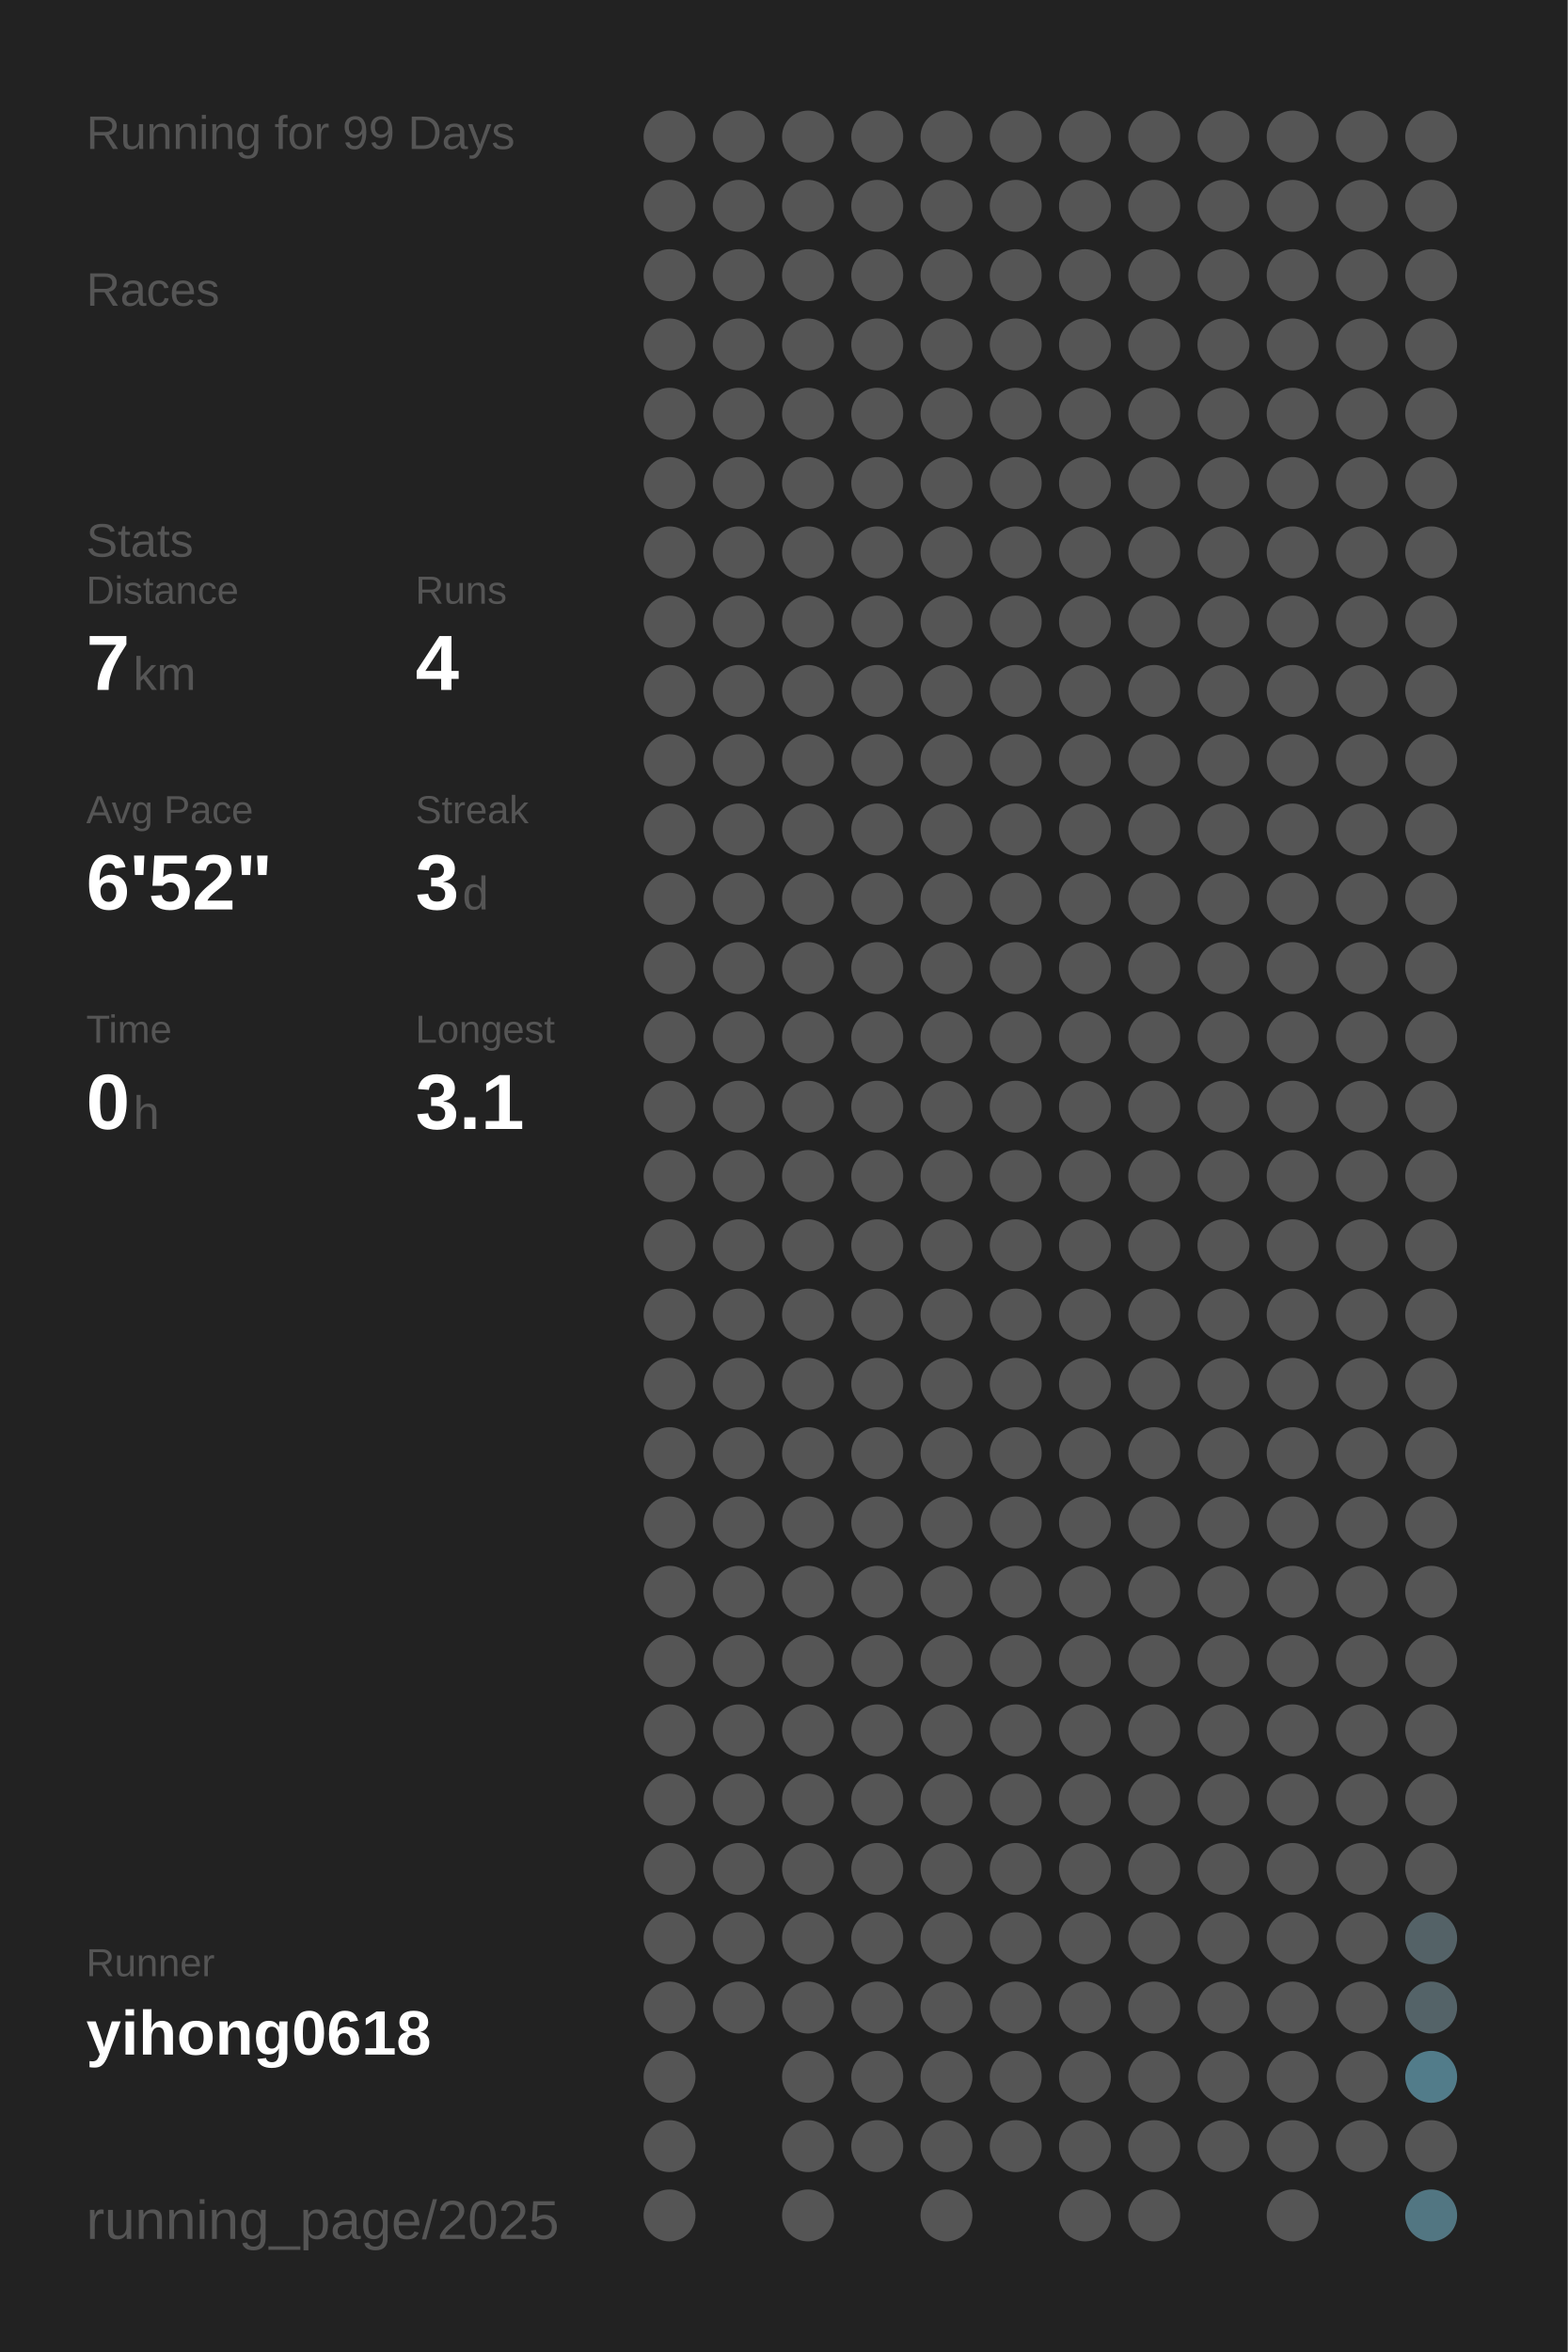
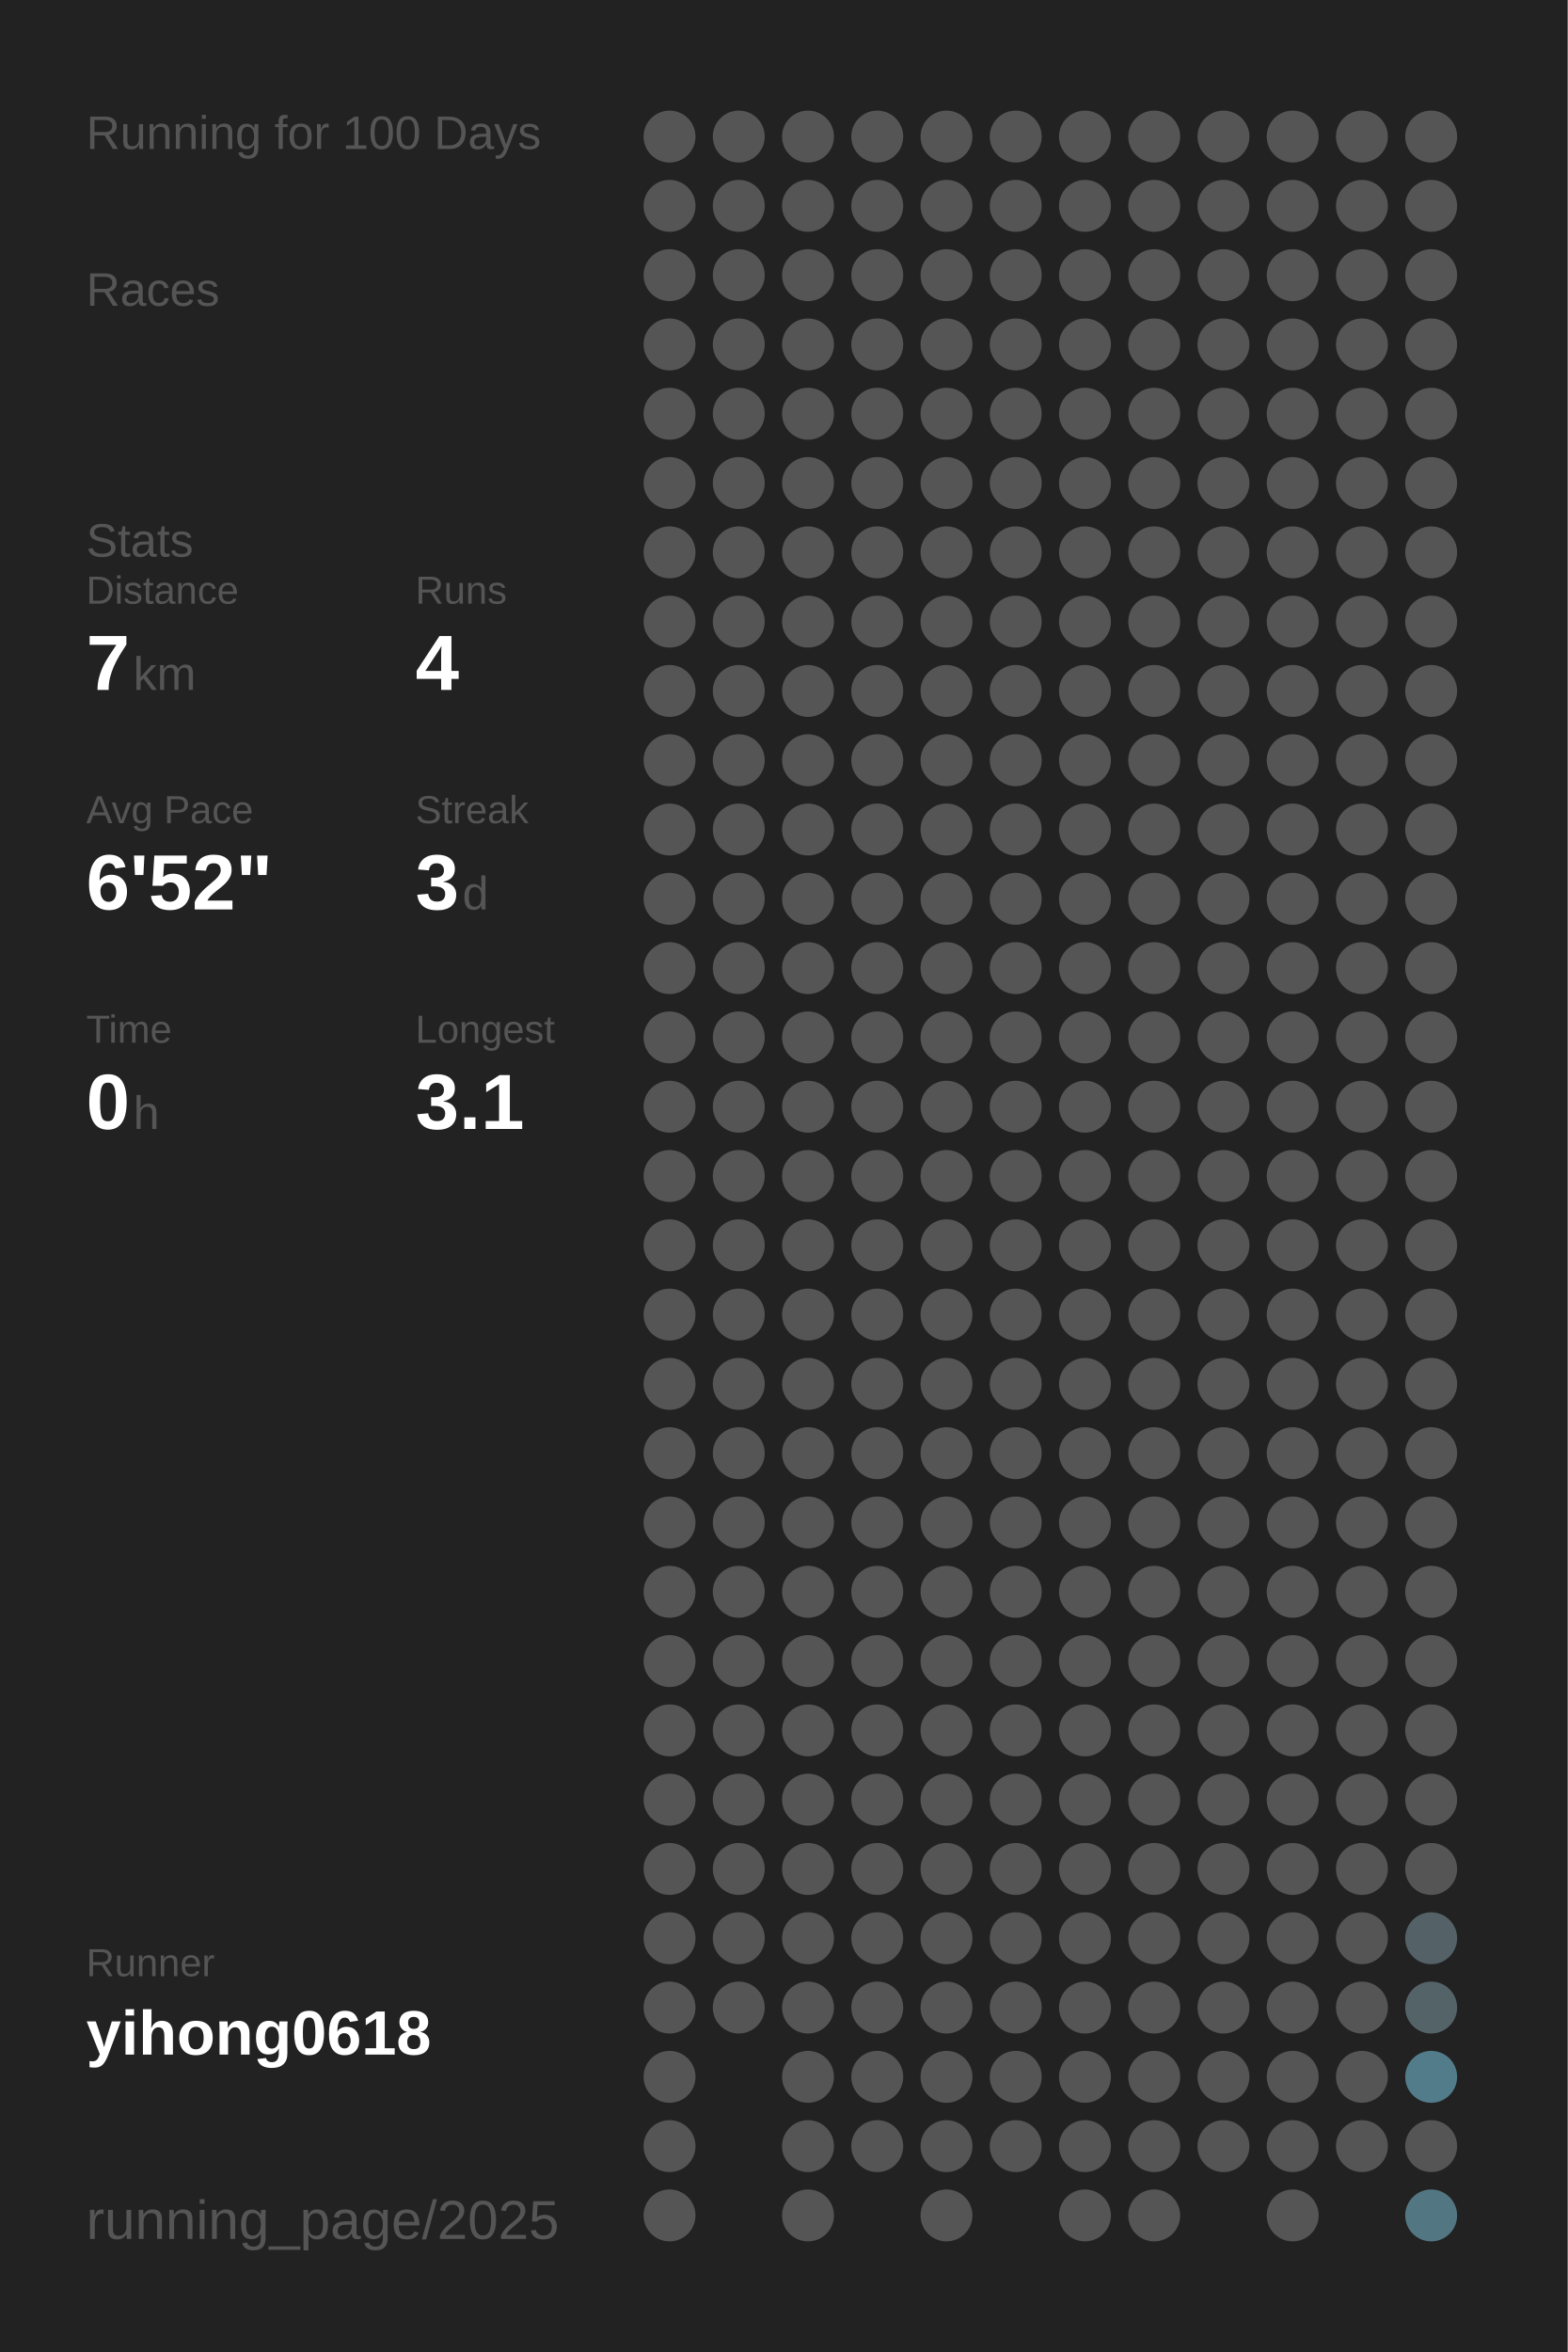
<svg xmlns="http://www.w3.org/2000/svg" baseProfile="full" height="300mm" version="1.1" viewBox="0,0,200,300" width="200mm">
  <defs />
  <rect fill="#222222" height="300" width="200" x="0" y="0" />
-   <text fill="#555555" style="font-size:6px; font-family:Arial;" x="11" y="19">Running for 99 Days</text>
+   <text fill="#555555" style="font-size:6px; font-family:Arial;" x="11" y="19">Running for 100 Days</text>
  <text fill="#555555" style="font-size:6px; font-family:Arial;" x="11" y="39">Races</text>
  <text fill="#555555" style="font-size:6px; font-family:Arial;" x="11" y="71">Stats</text>
  <text fill="#555555" style="font-size:5px; font-family:Arial;" x="11" y="77">Distance</text>
  <text fill="#FFFFFF" style="font-size:10px; font-family:Arial; font-weight:bold;" x="11" y="88">7</text>
  <text fill="#555555" style="font-size:6px; font-family:Arial;" x="17" y="88">km</text>
  <text fill="#555555" style="font-size:5px; font-family:Arial;" x="53" y="77">Runs</text>
  <text fill="#FFFFFF" style="font-size:10px; font-family:Arial; font-weight:bold;" x="53" y="88">4</text>
  <text fill="#555555" style="font-size:5px; font-family:Arial;" x="11" y="105">Avg Pace</text>
  <text fill="#FFFFFF" style="font-size:10px; font-family:Arial; font-weight:bold;" x="11" y="116">6'52"</text>
  <text fill="#555555" style="font-size:5px; font-family:Arial;" x="53" y="105">Streak</text>
  <text fill="#FFFFFF" style="font-size:10px; font-family:Arial; font-weight:bold;" x="53" y="116">3</text>
  <text fill="#555555" style="font-size:6px; font-family:Arial;" x="59" y="116">d</text>
  <text fill="#555555" style="font-size:5px; font-family:Arial;" x="11" y="133">Time</text>
  <text fill="#FFFFFF" style="font-size:10px; font-family:Arial; font-weight:bold;" x="11" y="144">0</text>
  <text fill="#555555" style="font-size:6px; font-family:Arial;" x="17" y="144">h</text>
  <text fill="#555555" style="font-size:5px; font-family:Arial;" x="53" y="133">Longest</text>
  <text fill="#FFFFFF" style="font-size:10px; font-family:Arial; font-weight:bold;" x="53" y="144">3.1</text>
  <text fill="#555555" style="font-size:5px; font-family:Arial;" x="11" y="252.065">Runner</text>
  <text fill="#FFFFFF" style="font-size:8px; font-family:Arial; font-weight:bold;" x="11" y="262.065">yihong0618</text>
  <text fill="#555555" style="font-size:7px; font-family:Arial;" x="11" y="285.581">running_page/2025</text>
  <circle cx="85.417" cy="17.419" fill="#555555" r="3.312" />
  <circle cx="85.417" cy="26.258" fill="#555555" r="3.312" />
  <circle cx="85.417" cy="35.097" fill="#555555" r="3.312" />
  <circle cx="85.417" cy="43.935" fill="#555555" r="3.312" />
  <circle cx="85.417" cy="52.774" fill="#555555" r="3.312" />
  <circle cx="85.417" cy="61.613" fill="#555555" r="3.312" />
  <circle cx="85.417" cy="70.452" fill="#555555" r="3.312" />
  <circle cx="85.417" cy="79.29" fill="#555555" r="3.312" />
  <circle cx="85.417" cy="88.129" fill="#555555" r="3.312" />
  <circle cx="85.417" cy="96.968" fill="#555555" r="3.312" />
  <circle cx="85.417" cy="105.806" fill="#555555" r="3.312" />
  <circle cx="85.417" cy="114.645" fill="#555555" r="3.312" />
  <circle cx="85.417" cy="123.484" fill="#555555" r="3.312" />
  <circle cx="85.417" cy="132.323" fill="#555555" r="3.312" />
  <circle cx="85.417" cy="141.161" fill="#555555" r="3.312" />
  <circle cx="85.417" cy="150" fill="#555555" r="3.312" />
  <circle cx="85.417" cy="158.839" fill="#555555" r="3.312" />
  <circle cx="85.417" cy="167.677" fill="#555555" r="3.312" />
  <circle cx="85.417" cy="176.516" fill="#555555" r="3.312" />
  <circle cx="85.417" cy="185.355" fill="#555555" r="3.312" />
  <circle cx="85.417" cy="194.194" fill="#555555" r="3.312" />
  <circle cx="85.417" cy="203.032" fill="#555555" r="3.312" />
  <circle cx="85.417" cy="211.871" fill="#555555" r="3.312" />
  <circle cx="85.417" cy="220.71" fill="#555555" r="3.312" />
  <circle cx="85.417" cy="229.548" fill="#555555" r="3.312" />
  <circle cx="85.417" cy="238.387" fill="#555555" r="3.312" />
  <circle cx="85.417" cy="247.226" fill="#555555" r="3.312" />
  <circle cx="85.417" cy="256.065" fill="#555555" r="3.312" />
  <circle cx="85.417" cy="264.903" fill="#555555" r="3.312" />
  <circle cx="85.417" cy="273.742" fill="#555555" r="3.312" />
  <circle cx="85.417" cy="282.581" fill="#555555" r="3.312" />
  <circle cx="94.25" cy="17.419" fill="#555555" r="3.312" />
  <circle cx="94.25" cy="26.258" fill="#555555" r="3.312" />
  <circle cx="94.25" cy="35.097" fill="#555555" r="3.312" />
  <circle cx="94.25" cy="43.935" fill="#555555" r="3.312" />
  <circle cx="94.25" cy="52.774" fill="#555555" r="3.312" />
  <circle cx="94.25" cy="61.613" fill="#555555" r="3.312" />
  <circle cx="94.25" cy="70.452" fill="#555555" r="3.312" />
  <circle cx="94.25" cy="79.29" fill="#555555" r="3.312" />
  <circle cx="94.25" cy="88.129" fill="#555555" r="3.312" />
  <circle cx="94.25" cy="96.968" fill="#555555" r="3.312" />
  <circle cx="94.25" cy="105.806" fill="#555555" r="3.312" />
  <circle cx="94.25" cy="114.645" fill="#555555" r="3.312" />
  <circle cx="94.25" cy="123.484" fill="#555555" r="3.312" />
  <circle cx="94.25" cy="132.323" fill="#555555" r="3.312" />
  <circle cx="94.25" cy="141.161" fill="#555555" r="3.312" />
  <circle cx="94.25" cy="150" fill="#555555" r="3.312" />
  <circle cx="94.25" cy="158.839" fill="#555555" r="3.312" />
  <circle cx="94.25" cy="167.677" fill="#555555" r="3.312" />
  <circle cx="94.25" cy="176.516" fill="#555555" r="3.312" />
  <circle cx="94.25" cy="185.355" fill="#555555" r="3.312" />
  <circle cx="94.25" cy="194.194" fill="#555555" r="3.312" />
  <circle cx="94.25" cy="203.032" fill="#555555" r="3.312" />
  <circle cx="94.25" cy="211.871" fill="#555555" r="3.312" />
  <circle cx="94.25" cy="220.71" fill="#555555" r="3.312" />
  <circle cx="94.25" cy="229.548" fill="#555555" r="3.312" />
  <circle cx="94.25" cy="238.387" fill="#555555" r="3.312" />
  <circle cx="94.25" cy="247.226" fill="#555555" r="3.312" />
  <circle cx="94.25" cy="256.065" fill="#555555" r="3.312" />
  <circle cx="103.083" cy="17.419" fill="#555555" r="3.312" />
  <circle cx="103.083" cy="26.258" fill="#555555" r="3.312" />
  <circle cx="103.083" cy="35.097" fill="#555555" r="3.312" />
  <circle cx="103.083" cy="43.935" fill="#555555" r="3.312" />
  <circle cx="103.083" cy="52.774" fill="#555555" r="3.312" />
  <circle cx="103.083" cy="61.613" fill="#555555" r="3.312" />
  <circle cx="103.083" cy="70.452" fill="#555555" r="3.312" />
  <circle cx="103.083" cy="79.29" fill="#555555" r="3.312" />
  <circle cx="103.083" cy="88.129" fill="#555555" r="3.312" />
  <circle cx="103.083" cy="96.968" fill="#555555" r="3.312" />
  <circle cx="103.083" cy="105.806" fill="#555555" r="3.312" />
  <circle cx="103.083" cy="114.645" fill="#555555" r="3.312" />
  <circle cx="103.083" cy="123.484" fill="#555555" r="3.312" />
  <circle cx="103.083" cy="132.323" fill="#555555" r="3.312" />
  <circle cx="103.083" cy="141.161" fill="#555555" r="3.312" />
  <circle cx="103.083" cy="150" fill="#555555" r="3.312" />
  <circle cx="103.083" cy="158.839" fill="#555555" r="3.312" />
  <circle cx="103.083" cy="167.677" fill="#555555" r="3.312" />
  <circle cx="103.083" cy="176.516" fill="#555555" r="3.312" />
  <circle cx="103.083" cy="185.355" fill="#555555" r="3.312" />
  <circle cx="103.083" cy="194.194" fill="#555555" r="3.312" />
  <circle cx="103.083" cy="203.032" fill="#555555" r="3.312" />
  <circle cx="103.083" cy="211.871" fill="#555555" r="3.312" />
  <circle cx="103.083" cy="220.71" fill="#555555" r="3.312" />
  <circle cx="103.083" cy="229.548" fill="#555555" r="3.312" />
  <circle cx="103.083" cy="238.387" fill="#555555" r="3.312" />
  <circle cx="103.083" cy="247.226" fill="#555555" r="3.312" />
  <circle cx="103.083" cy="256.065" fill="#555555" r="3.312" />
  <circle cx="103.083" cy="264.903" fill="#555555" r="3.312" />
  <circle cx="103.083" cy="273.742" fill="#555555" r="3.312" />
  <circle cx="103.083" cy="282.581" fill="#555555" r="3.312" />
  <circle cx="111.917" cy="17.419" fill="#555555" r="3.312" />
  <circle cx="111.917" cy="26.258" fill="#555555" r="3.312" />
  <circle cx="111.917" cy="35.097" fill="#555555" r="3.312" />
  <circle cx="111.917" cy="43.935" fill="#555555" r="3.312" />
  <circle cx="111.917" cy="52.774" fill="#555555" r="3.312" />
  <circle cx="111.917" cy="61.613" fill="#555555" r="3.312" />
  <circle cx="111.917" cy="70.452" fill="#555555" r="3.312" />
  <circle cx="111.917" cy="79.29" fill="#555555" r="3.312" />
  <circle cx="111.917" cy="88.129" fill="#555555" r="3.312" />
  <circle cx="111.917" cy="96.968" fill="#555555" r="3.312" />
  <circle cx="111.917" cy="105.806" fill="#555555" r="3.312" />
  <circle cx="111.917" cy="114.645" fill="#555555" r="3.312" />
  <circle cx="111.917" cy="123.484" fill="#555555" r="3.312" />
  <circle cx="111.917" cy="132.323" fill="#555555" r="3.312" />
  <circle cx="111.917" cy="141.161" fill="#555555" r="3.312" />
  <circle cx="111.917" cy="150" fill="#555555" r="3.312" />
  <circle cx="111.917" cy="158.839" fill="#555555" r="3.312" />
  <circle cx="111.917" cy="167.677" fill="#555555" r="3.312" />
  <circle cx="111.917" cy="176.516" fill="#555555" r="3.312" />
  <circle cx="111.917" cy="185.355" fill="#555555" r="3.312" />
  <circle cx="111.917" cy="194.194" fill="#555555" r="3.312" />
  <circle cx="111.917" cy="203.032" fill="#555555" r="3.312" />
  <circle cx="111.917" cy="211.871" fill="#555555" r="3.312" />
  <circle cx="111.917" cy="220.71" fill="#555555" r="3.312" />
  <circle cx="111.917" cy="229.548" fill="#555555" r="3.312" />
  <circle cx="111.917" cy="238.387" fill="#555555" r="3.312" />
  <circle cx="111.917" cy="247.226" fill="#555555" r="3.312" />
  <circle cx="111.917" cy="256.065" fill="#555555" r="3.312" />
  <circle cx="111.917" cy="264.903" fill="#555555" r="3.312" />
  <circle cx="111.917" cy="273.742" fill="#555555" r="3.312" />
  <circle cx="120.75" cy="17.419" fill="#555555" r="3.312" />
  <circle cx="120.75" cy="26.258" fill="#555555" r="3.312" />
  <circle cx="120.75" cy="35.097" fill="#555555" r="3.312" />
  <circle cx="120.75" cy="43.935" fill="#555555" r="3.312" />
  <circle cx="120.75" cy="52.774" fill="#555555" r="3.312" />
  <circle cx="120.75" cy="61.613" fill="#555555" r="3.312" />
  <circle cx="120.75" cy="70.452" fill="#555555" r="3.312" />
  <circle cx="120.75" cy="79.29" fill="#555555" r="3.312" />
  <circle cx="120.75" cy="88.129" fill="#555555" r="3.312" />
  <circle cx="120.75" cy="96.968" fill="#555555" r="3.312" />
  <circle cx="120.75" cy="105.806" fill="#555555" r="3.312" />
  <circle cx="120.75" cy="114.645" fill="#555555" r="3.312" />
  <circle cx="120.75" cy="123.484" fill="#555555" r="3.312" />
  <circle cx="120.75" cy="132.323" fill="#555555" r="3.312" />
  <circle cx="120.75" cy="141.161" fill="#555555" r="3.312" />
  <circle cx="120.75" cy="150" fill="#555555" r="3.312" />
  <circle cx="120.75" cy="158.839" fill="#555555" r="3.312" />
  <circle cx="120.75" cy="167.677" fill="#555555" r="3.312" />
  <circle cx="120.75" cy="176.516" fill="#555555" r="3.312" />
  <circle cx="120.75" cy="185.355" fill="#555555" r="3.312" />
  <circle cx="120.75" cy="194.194" fill="#555555" r="3.312" />
  <circle cx="120.75" cy="203.032" fill="#555555" r="3.312" />
  <circle cx="120.75" cy="211.871" fill="#555555" r="3.312" />
  <circle cx="120.75" cy="220.71" fill="#555555" r="3.312" />
  <circle cx="120.75" cy="229.548" fill="#555555" r="3.312" />
  <circle cx="120.75" cy="238.387" fill="#555555" r="3.312" />
  <circle cx="120.75" cy="247.226" fill="#555555" r="3.312" />
  <circle cx="120.75" cy="256.065" fill="#555555" r="3.312" />
  <circle cx="120.75" cy="264.903" fill="#555555" r="3.312" />
  <circle cx="120.75" cy="273.742" fill="#555555" r="3.312" />
  <circle cx="120.75" cy="282.581" fill="#555555" r="3.312" />
  <circle cx="129.583" cy="17.419" fill="#555555" r="3.312" />
  <circle cx="129.583" cy="26.258" fill="#555555" r="3.312" />
  <circle cx="129.583" cy="35.097" fill="#555555" r="3.312" />
  <circle cx="129.583" cy="43.935" fill="#555555" r="3.312" />
  <circle cx="129.583" cy="52.774" fill="#555555" r="3.312" />
  <circle cx="129.583" cy="61.613" fill="#555555" r="3.312" />
  <circle cx="129.583" cy="70.452" fill="#555555" r="3.312" />
  <circle cx="129.583" cy="79.29" fill="#555555" r="3.312" />
  <circle cx="129.583" cy="88.129" fill="#555555" r="3.312" />
  <circle cx="129.583" cy="96.968" fill="#555555" r="3.312" />
  <circle cx="129.583" cy="105.806" fill="#555555" r="3.312" />
  <circle cx="129.583" cy="114.645" fill="#555555" r="3.312" />
  <circle cx="129.583" cy="123.484" fill="#555555" r="3.312" />
  <circle cx="129.583" cy="132.323" fill="#555555" r="3.312" />
  <circle cx="129.583" cy="141.161" fill="#555555" r="3.312" />
  <circle cx="129.583" cy="150" fill="#555555" r="3.312" />
  <circle cx="129.583" cy="158.839" fill="#555555" r="3.312" />
  <circle cx="129.583" cy="167.677" fill="#555555" r="3.312" />
  <circle cx="129.583" cy="176.516" fill="#555555" r="3.312" />
  <circle cx="129.583" cy="185.355" fill="#555555" r="3.312" />
  <circle cx="129.583" cy="194.194" fill="#555555" r="3.312" />
  <circle cx="129.583" cy="203.032" fill="#555555" r="3.312" />
  <circle cx="129.583" cy="211.871" fill="#555555" r="3.312" />
  <circle cx="129.583" cy="220.71" fill="#555555" r="3.312" />
  <circle cx="129.583" cy="229.548" fill="#555555" r="3.312" />
  <circle cx="129.583" cy="238.387" fill="#555555" r="3.312" />
  <circle cx="129.583" cy="247.226" fill="#555555" r="3.312" />
  <circle cx="129.583" cy="256.065" fill="#555555" r="3.312" />
  <circle cx="129.583" cy="264.903" fill="#555555" r="3.312" />
  <circle cx="129.583" cy="273.742" fill="#555555" r="3.312" />
  <circle cx="138.417" cy="17.419" fill="#555555" r="3.312" />
  <circle cx="138.417" cy="26.258" fill="#555555" r="3.312" />
  <circle cx="138.417" cy="35.097" fill="#555555" r="3.312" />
  <circle cx="138.417" cy="43.935" fill="#555555" r="3.312" />
  <circle cx="138.417" cy="52.774" fill="#555555" r="3.312" />
  <circle cx="138.417" cy="61.613" fill="#555555" r="3.312" />
  <circle cx="138.417" cy="70.452" fill="#555555" r="3.312" />
  <circle cx="138.417" cy="79.29" fill="#555555" r="3.312" />
  <circle cx="138.417" cy="88.129" fill="#555555" r="3.312" />
  <circle cx="138.417" cy="96.968" fill="#555555" r="3.312" />
  <circle cx="138.417" cy="105.806" fill="#555555" r="3.312" />
  <circle cx="138.417" cy="114.645" fill="#555555" r="3.312" />
  <circle cx="138.417" cy="123.484" fill="#555555" r="3.312" />
  <circle cx="138.417" cy="132.323" fill="#555555" r="3.312" />
  <circle cx="138.417" cy="141.161" fill="#555555" r="3.312" />
  <circle cx="138.417" cy="150" fill="#555555" r="3.312" />
  <circle cx="138.417" cy="158.839" fill="#555555" r="3.312" />
  <circle cx="138.417" cy="167.677" fill="#555555" r="3.312" />
  <circle cx="138.417" cy="176.516" fill="#555555" r="3.312" />
  <circle cx="138.417" cy="185.355" fill="#555555" r="3.312" />
  <circle cx="138.417" cy="194.194" fill="#555555" r="3.312" />
  <circle cx="138.417" cy="203.032" fill="#555555" r="3.312" />
  <circle cx="138.417" cy="211.871" fill="#555555" r="3.312" />
  <circle cx="138.417" cy="220.71" fill="#555555" r="3.312" />
  <circle cx="138.417" cy="229.548" fill="#555555" r="3.312" />
  <circle cx="138.417" cy="238.387" fill="#555555" r="3.312" />
  <circle cx="138.417" cy="247.226" fill="#555555" r="3.312" />
  <circle cx="138.417" cy="256.065" fill="#555555" r="3.312" />
  <circle cx="138.417" cy="264.903" fill="#555555" r="3.312" />
  <circle cx="138.417" cy="273.742" fill="#555555" r="3.312" />
  <circle cx="138.417" cy="282.581" fill="#555555" r="3.312" />
  <circle cx="147.25" cy="17.419" fill="#555555" r="3.312" />
  <circle cx="147.25" cy="26.258" fill="#555555" r="3.312" />
  <circle cx="147.25" cy="35.097" fill="#555555" r="3.312" />
  <circle cx="147.25" cy="43.935" fill="#555555" r="3.312" />
  <circle cx="147.25" cy="52.774" fill="#555555" r="3.312" />
  <circle cx="147.25" cy="61.613" fill="#555555" r="3.312" />
  <circle cx="147.25" cy="70.452" fill="#555555" r="3.312" />
  <circle cx="147.25" cy="79.29" fill="#555555" r="3.312" />
  <circle cx="147.25" cy="88.129" fill="#555555" r="3.312" />
  <circle cx="147.25" cy="96.968" fill="#555555" r="3.312" />
  <circle cx="147.25" cy="105.806" fill="#555555" r="3.312" />
  <circle cx="147.25" cy="114.645" fill="#555555" r="3.312" />
  <circle cx="147.25" cy="123.484" fill="#555555" r="3.312" />
  <circle cx="147.25" cy="132.323" fill="#555555" r="3.312" />
  <circle cx="147.25" cy="141.161" fill="#555555" r="3.312" />
  <circle cx="147.25" cy="150" fill="#555555" r="3.312" />
  <circle cx="147.25" cy="158.839" fill="#555555" r="3.312" />
  <circle cx="147.25" cy="167.677" fill="#555555" r="3.312" />
  <circle cx="147.25" cy="176.516" fill="#555555" r="3.312" />
  <circle cx="147.25" cy="185.355" fill="#555555" r="3.312" />
  <circle cx="147.25" cy="194.194" fill="#555555" r="3.312" />
  <circle cx="147.25" cy="203.032" fill="#555555" r="3.312" />
  <circle cx="147.25" cy="211.871" fill="#555555" r="3.312" />
  <circle cx="147.25" cy="220.71" fill="#555555" r="3.312" />
  <circle cx="147.25" cy="229.548" fill="#555555" r="3.312" />
  <circle cx="147.25" cy="238.387" fill="#555555" r="3.312" />
  <circle cx="147.25" cy="247.226" fill="#555555" r="3.312" />
  <circle cx="147.25" cy="256.065" fill="#555555" r="3.312" />
  <circle cx="147.25" cy="264.903" fill="#555555" r="3.312" />
  <circle cx="147.25" cy="273.742" fill="#555555" r="3.312" />
  <circle cx="147.25" cy="282.581" fill="#555555" r="3.312" />
  <circle cx="156.083" cy="17.419" fill="#555555" r="3.312" />
  <circle cx="156.083" cy="26.258" fill="#555555" r="3.312" />
  <circle cx="156.083" cy="35.097" fill="#555555" r="3.312" />
  <circle cx="156.083" cy="43.935" fill="#555555" r="3.312" />
  <circle cx="156.083" cy="52.774" fill="#555555" r="3.312" />
  <circle cx="156.083" cy="61.613" fill="#555555" r="3.312" />
  <circle cx="156.083" cy="70.452" fill="#555555" r="3.312" />
  <circle cx="156.083" cy="79.29" fill="#555555" r="3.312" />
  <circle cx="156.083" cy="88.129" fill="#555555" r="3.312" />
  <circle cx="156.083" cy="96.968" fill="#555555" r="3.312" />
  <circle cx="156.083" cy="105.806" fill="#555555" r="3.312" />
  <circle cx="156.083" cy="114.645" fill="#555555" r="3.312" />
  <circle cx="156.083" cy="123.484" fill="#555555" r="3.312" />
  <circle cx="156.083" cy="132.323" fill="#555555" r="3.312" />
  <circle cx="156.083" cy="141.161" fill="#555555" r="3.312" />
  <circle cx="156.083" cy="150" fill="#555555" r="3.312" />
  <circle cx="156.083" cy="158.839" fill="#555555" r="3.312" />
  <circle cx="156.083" cy="167.677" fill="#555555" r="3.312" />
  <circle cx="156.083" cy="176.516" fill="#555555" r="3.312" />
  <circle cx="156.083" cy="185.355" fill="#555555" r="3.312" />
  <circle cx="156.083" cy="194.194" fill="#555555" r="3.312" />
  <circle cx="156.083" cy="203.032" fill="#555555" r="3.312" />
  <circle cx="156.083" cy="211.871" fill="#555555" r="3.312" />
  <circle cx="156.083" cy="220.71" fill="#555555" r="3.312" />
  <circle cx="156.083" cy="229.548" fill="#555555" r="3.312" />
  <circle cx="156.083" cy="238.387" fill="#555555" r="3.312" />
  <circle cx="156.083" cy="247.226" fill="#555555" r="3.312" />
  <circle cx="156.083" cy="256.065" fill="#555555" r="3.312" />
  <circle cx="156.083" cy="264.903" fill="#555555" r="3.312" />
  <circle cx="156.083" cy="273.742" fill="#555555" r="3.312" />
  <circle cx="164.917" cy="17.419" fill="#555555" r="3.312" />
  <circle cx="164.917" cy="26.258" fill="#555555" r="3.312" />
  <circle cx="164.917" cy="35.097" fill="#555555" r="3.312" />
  <circle cx="164.917" cy="43.935" fill="#555555" r="3.312" />
  <circle cx="164.917" cy="52.774" fill="#555555" r="3.312" />
  <circle cx="164.917" cy="61.613" fill="#555555" r="3.312" />
  <circle cx="164.917" cy="70.452" fill="#555555" r="3.312" />
  <circle cx="164.917" cy="79.29" fill="#555555" r="3.312" />
  <circle cx="164.917" cy="88.129" fill="#555555" r="3.312" />
  <circle cx="164.917" cy="96.968" fill="#555555" r="3.312" />
  <circle cx="164.917" cy="105.806" fill="#555555" r="3.312" />
  <circle cx="164.917" cy="114.645" fill="#555555" r="3.312" />
  <circle cx="164.917" cy="123.484" fill="#555555" r="3.312" />
  <circle cx="164.917" cy="132.323" fill="#555555" r="3.312" />
  <circle cx="164.917" cy="141.161" fill="#555555" r="3.312" />
  <circle cx="164.917" cy="150" fill="#555555" r="3.312" />
  <circle cx="164.917" cy="158.839" fill="#555555" r="3.312" />
  <circle cx="164.917" cy="167.677" fill="#555555" r="3.312" />
  <circle cx="164.917" cy="176.516" fill="#555555" r="3.312" />
  <circle cx="164.917" cy="185.355" fill="#555555" r="3.312" />
  <circle cx="164.917" cy="194.194" fill="#555555" r="3.312" />
  <circle cx="164.917" cy="203.032" fill="#555555" r="3.312" />
  <circle cx="164.917" cy="211.871" fill="#555555" r="3.312" />
  <circle cx="164.917" cy="220.71" fill="#555555" r="3.312" />
  <circle cx="164.917" cy="229.548" fill="#555555" r="3.312" />
  <circle cx="164.917" cy="238.387" fill="#555555" r="3.312" />
  <circle cx="164.917" cy="247.226" fill="#555555" r="3.312" />
  <circle cx="164.917" cy="256.065" fill="#555555" r="3.312" />
  <circle cx="164.917" cy="264.903" fill="#555555" r="3.312" />
  <circle cx="164.917" cy="273.742" fill="#555555" r="3.312" />
  <circle cx="164.917" cy="282.581" fill="#555555" r="3.312" />
  <circle cx="173.75" cy="17.419" fill="#555555" r="3.312" />
  <circle cx="173.75" cy="26.258" fill="#555555" r="3.312" />
  <circle cx="173.75" cy="35.097" fill="#555555" r="3.312" />
  <circle cx="173.75" cy="43.935" fill="#555555" r="3.312" />
  <circle cx="173.75" cy="52.774" fill="#555555" r="3.312" />
  <circle cx="173.75" cy="61.613" fill="#555555" r="3.312" />
  <circle cx="173.75" cy="70.452" fill="#555555" r="3.312" />
  <circle cx="173.75" cy="79.29" fill="#555555" r="3.312" />
  <circle cx="173.75" cy="88.129" fill="#555555" r="3.312" />
  <circle cx="173.75" cy="96.968" fill="#555555" r="3.312" />
  <circle cx="173.75" cy="105.806" fill="#555555" r="3.312" />
  <circle cx="173.75" cy="114.645" fill="#555555" r="3.312" />
  <circle cx="173.75" cy="123.484" fill="#555555" r="3.312" />
  <circle cx="173.75" cy="132.323" fill="#555555" r="3.312" />
  <circle cx="173.75" cy="141.161" fill="#555555" r="3.312" />
  <circle cx="173.75" cy="150" fill="#555555" r="3.312" />
  <circle cx="173.75" cy="158.839" fill="#555555" r="3.312" />
  <circle cx="173.75" cy="167.677" fill="#555555" r="3.312" />
  <circle cx="173.75" cy="176.516" fill="#555555" r="3.312" />
  <circle cx="173.75" cy="185.355" fill="#555555" r="3.312" />
  <circle cx="173.75" cy="194.194" fill="#555555" r="3.312" />
  <circle cx="173.75" cy="203.032" fill="#555555" r="3.312" />
  <circle cx="173.75" cy="211.871" fill="#555555" r="3.312" />
  <circle cx="173.75" cy="220.71" fill="#555555" r="3.312" />
  <circle cx="173.75" cy="229.548" fill="#555555" r="3.312" />
  <circle cx="173.75" cy="238.387" fill="#555555" r="3.312" />
  <circle cx="173.75" cy="247.226" fill="#555555" r="3.312" />
  <circle cx="173.75" cy="256.065" fill="#555555" r="3.312" />
  <circle cx="173.75" cy="264.903" fill="#555555" r="3.312" />
  <circle cx="173.75" cy="273.742" fill="#555555" r="3.312" />
  <circle cx="182.583" cy="17.419" fill="#555555" r="3.312" />
  <circle cx="182.583" cy="26.258" fill="#555555" r="3.312" />
  <circle cx="182.583" cy="35.097" fill="#555555" r="3.312" />
  <circle cx="182.583" cy="43.935" fill="#555555" r="3.312" />
  <circle cx="182.583" cy="52.774" fill="#555555" r="3.312" />
  <circle cx="182.583" cy="61.613" fill="#555555" r="3.312" />
  <circle cx="182.583" cy="70.452" fill="#555555" r="3.312" />
  <circle cx="182.583" cy="79.29" fill="#555555" r="3.312" />
  <circle cx="182.583" cy="88.129" fill="#555555" r="3.312" />
  <circle cx="182.583" cy="96.968" fill="#555555" r="3.312" />
  <circle cx="182.583" cy="105.806" fill="#555555" r="3.312" />
  <circle cx="182.583" cy="114.645" fill="#555555" r="3.312" />
  <circle cx="182.583" cy="123.484" fill="#555555" r="3.312" />
  <circle cx="182.583" cy="132.323" fill="#555555" r="3.312" />
  <circle cx="182.583" cy="141.161" fill="#555555" r="3.312" />
  <circle cx="182.583" cy="150" fill="#555555" r="3.312" />
  <circle cx="182.583" cy="158.839" fill="#555555" r="3.312" />
  <circle cx="182.583" cy="167.677" fill="#555555" r="3.312" />
  <circle cx="182.583" cy="176.516" fill="#555555" r="3.312" />
  <circle cx="182.583" cy="185.355" fill="#555555" r="3.312" />
  <circle cx="182.583" cy="194.194" fill="#555555" r="3.312" />
  <circle cx="182.583" cy="203.032" fill="#555555" r="3.312" />
  <circle cx="182.583" cy="211.871" fill="#555555" r="3.312" />
  <circle cx="182.583" cy="220.71" fill="#555555" r="3.312" />
  <circle cx="182.583" cy="229.548" fill="#555555" r="3.312" />
  <circle cx="182.583" cy="238.387" fill="#555555" r="3.312" />
  <circle cx="182.583" cy="247.226" fill="#546267" r="3.312" />
  <circle cx="182.583" cy="256.065" fill="#546368" r="3.312" />
  <circle cx="182.583" cy="264.903" fill="#527c8a" r="3.312" />
  <circle cx="182.583" cy="273.742" fill="#555555" r="3.312" />
  <circle cx="182.583" cy="282.581" fill="#527682" r="3.312" />
</svg>
